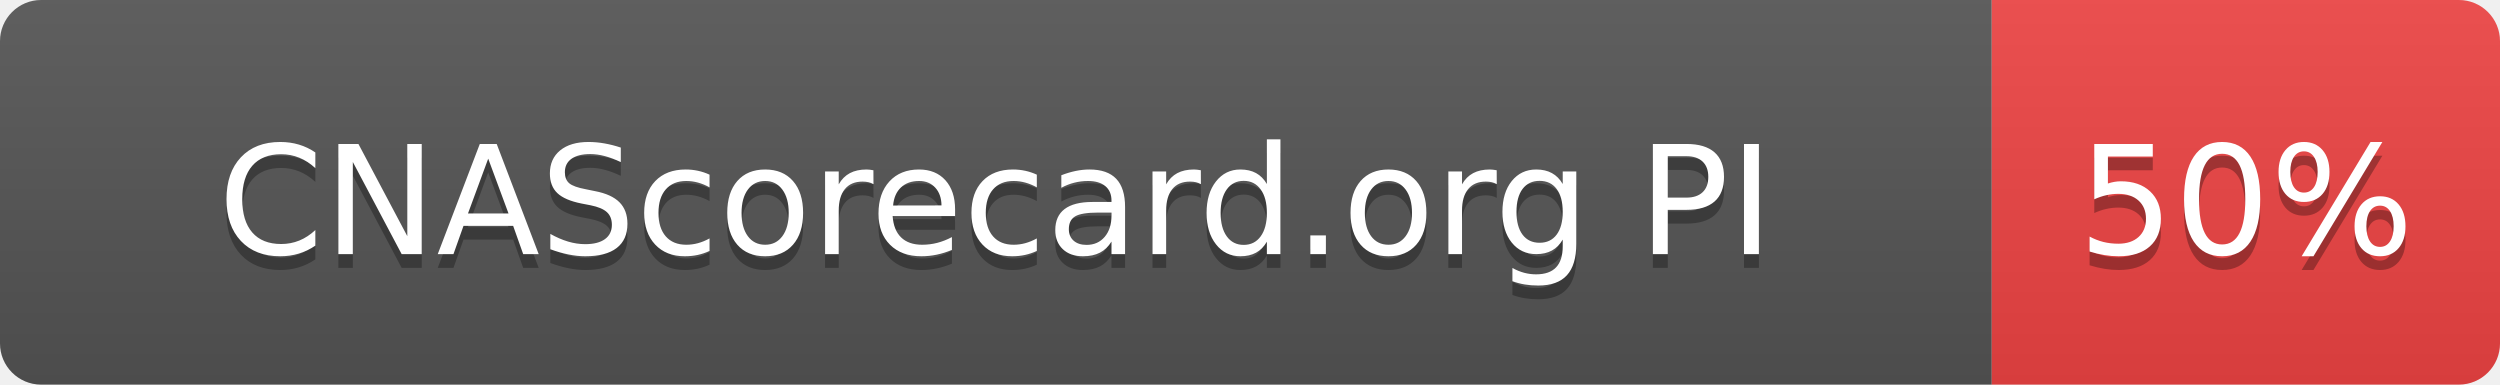
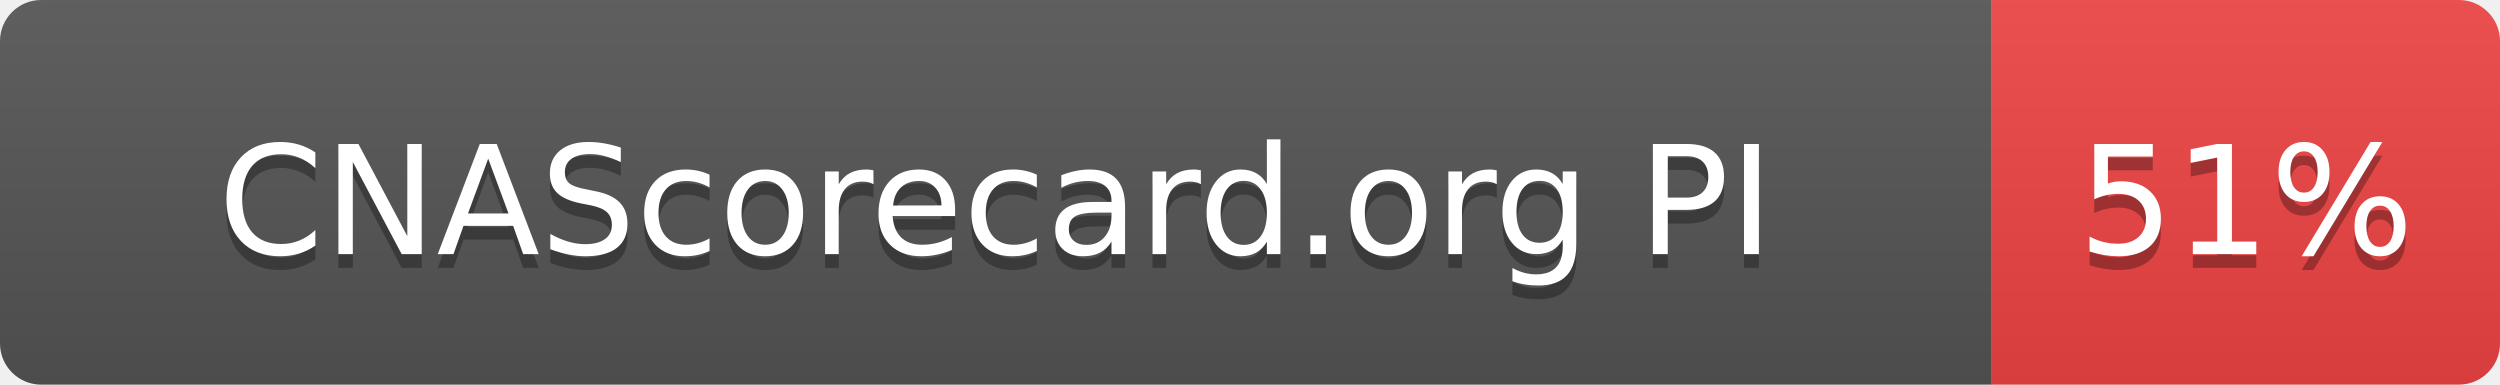
- <svg xmlns="http://www.w3.org/2000/svg" width="182" height="28" role="img" aria-label="CNAScorecard.org PI: 50%">
+ <svg xmlns="http://www.w3.org/2000/svg" width="182" height="28" role="img" aria-label="CNAScorecard.org PI: 51%">
  <linearGradient id="s" x2="0" y2="100%">
    <stop offset="0" stop-color="#bbb" stop-opacity=".1" />
    <stop offset="1" stop-opacity=".1" />
  </linearGradient>
  <clipPath id="r">
    <rect width="182" height="28" rx="3" fill="#fff" />
  </clipPath>
  <g clip-path="url(#r)">
    <rect width="145" height="28" fill="#555" />
    <rect x="145" width="37" height="28" fill="#EF4444" />
    <rect width="182" height="28" fill="url(#s)" />
  </g>
  <g fill="#fff" text-anchor="middle" font-family="Verdana,Geneva,DejaVu Sans,sans-serif" text-rendering="geometricPrecision" font-size="110">
    <text aria-hidden="true" x="725" y="195" fill="#010101" fill-opacity=".3" transform="scale(.1)" textLength="1178">CNAScorecard.org PI</text>
    <text x="725" y="185" transform="scale(.1)" fill="#fff" textLength="1178">CNAScorecard.org PI</text>
-     <text aria-hidden="true" x="1635" y="195" fill="#010101" fill-opacity=".3" transform="scale(.1)" textLength="210">50%</text>
-     <text x="1635" y="185" transform="scale(.1)" fill="#fff" textLength="210">50%</text>
+     <text aria-hidden="true" x="1635" y="195" fill="#010101" fill-opacity=".3" transform="scale(.1)" textLength="210">51%</text>
+     <text x="1635" y="185" transform="scale(.1)" fill="#fff" textLength="210">51%</text>
  </g>
</svg>
